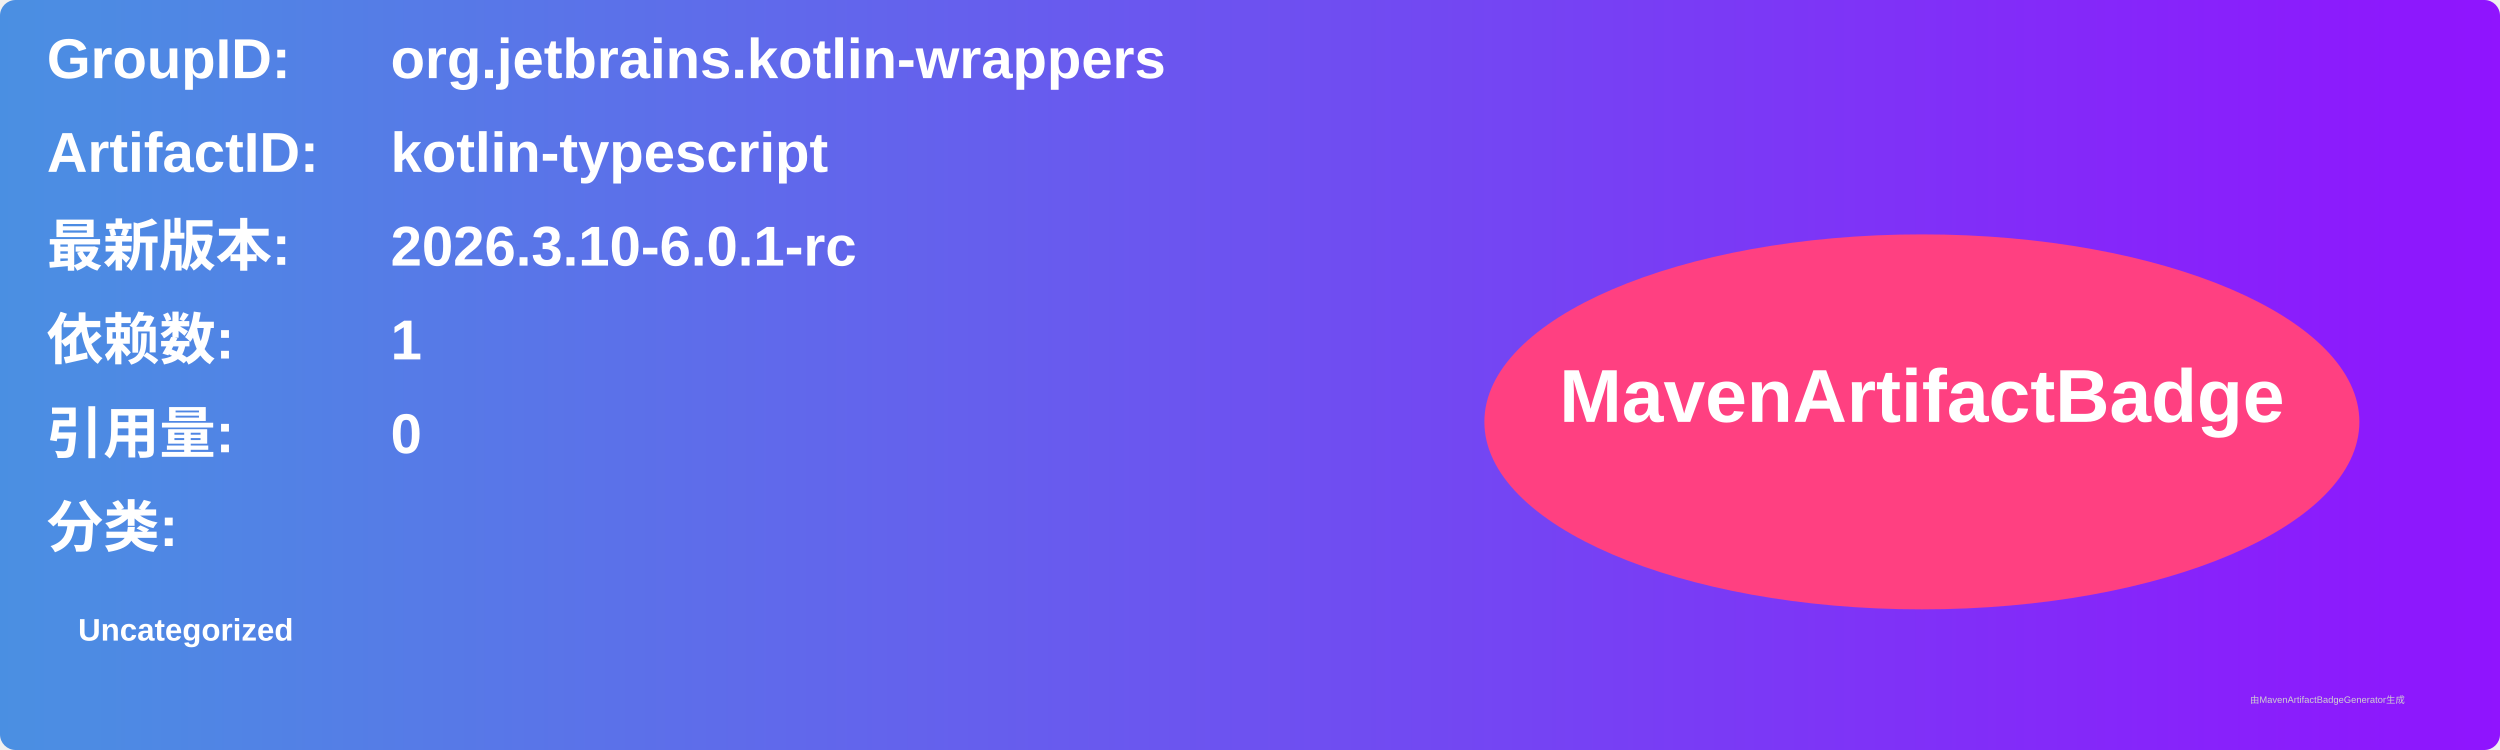
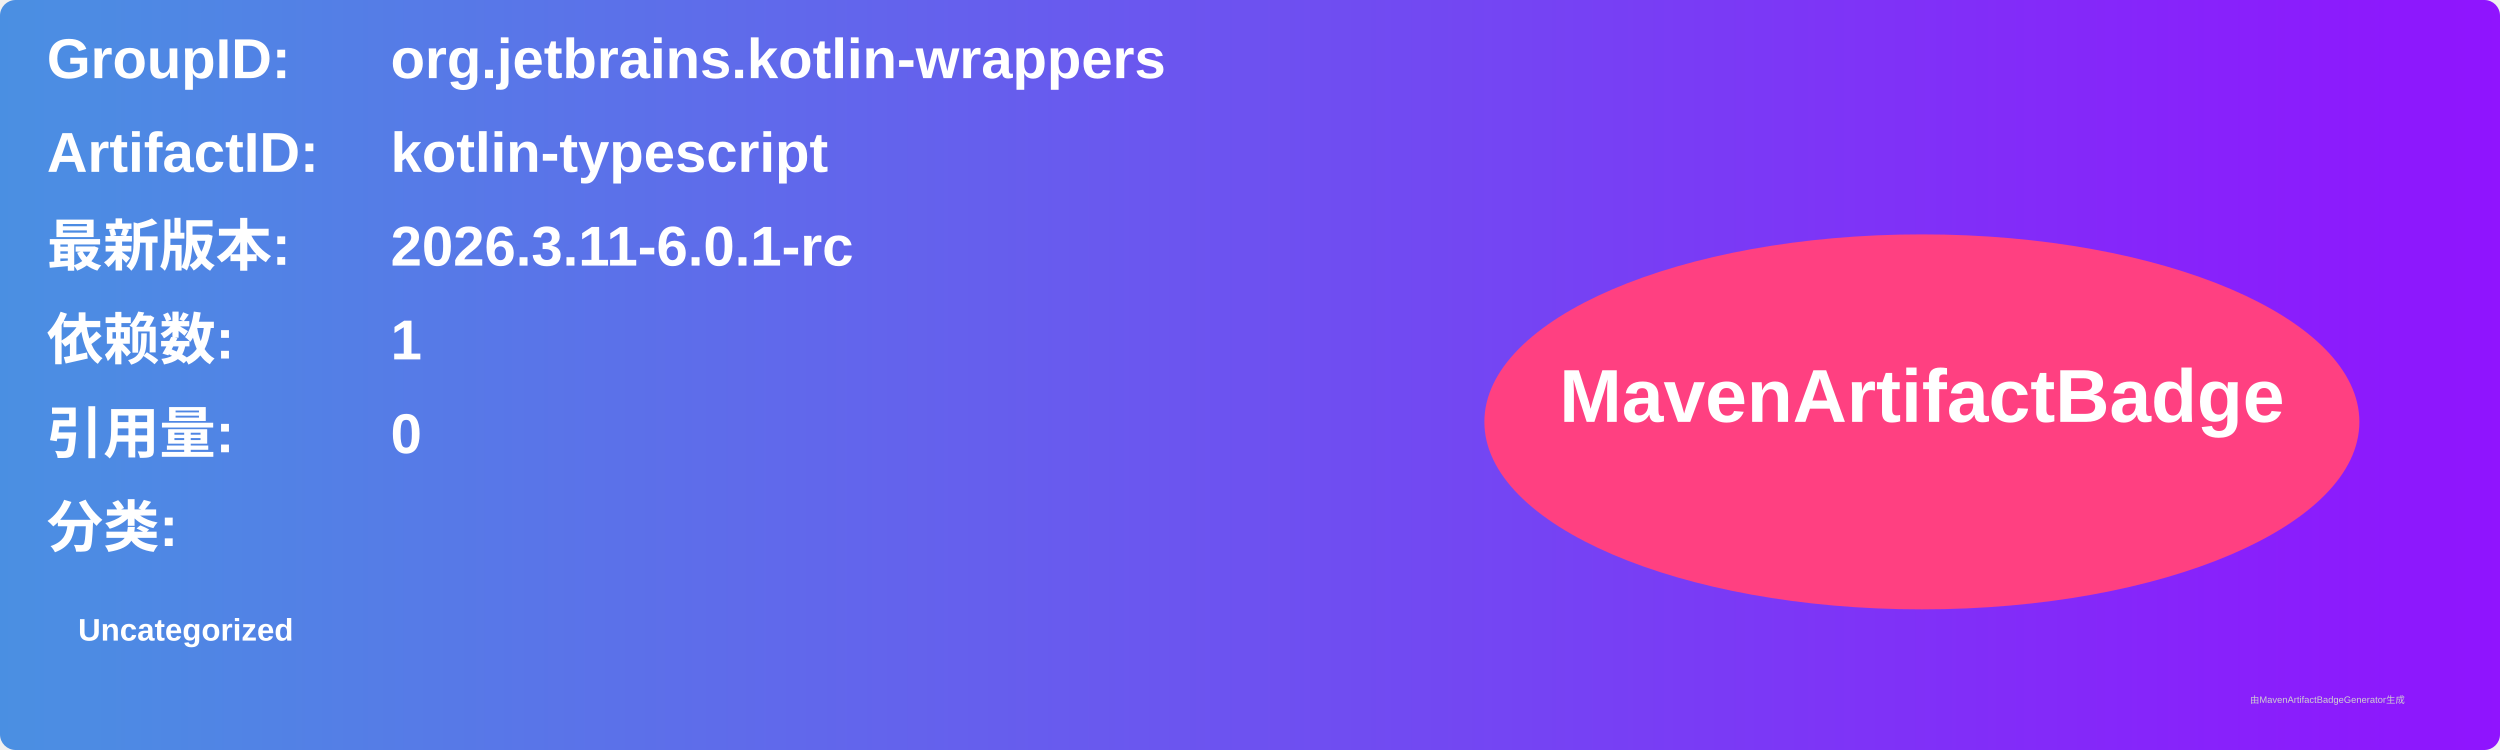
<svg xmlns="http://www.w3.org/2000/svg" width="800" height="240" viewBox="0 0 800 240">
  <linearGradient id="grad" x1="0%" y1="0%" x2="100%" y2="0%">
    <stop offset="0%" stop-color="#4a90e2" />
    <stop offset="100%" stop-color="#9013fe" />
  </linearGradient>
  <rect width="100%" height="100%" rx="5" ry="5" fill="url(#grad)" />
  <g transform="translate(15, 15)">
    <text x="0" y="10" font-family="Arial" font-size="18" fill="white" font-weight="bold" width="260">GroupID:</text>
    <text x="110" y="10" font-family="Arial" font-size="18" fill="white" font-weight="bold" width="460">org.jetbrains.kotlin-wrappers</text>
    <text x="0" y="40" font-family="Arial" font-size="18" fill="white" font-weight="bold" width="260">ArtifactID:</text>
    <text x="110" y="40" font-family="Arial" font-size="18" fill="white" font-weight="bold" width="460">kotlin-typescript</text>
    <text x="0" y="70" font-family="Arial" font-size="18" fill="white" font-weight="bold">最新版本:</text>
    <text x="110" y="70" font-family="Arial" font-size="18" fill="white" font-weight="bold">
-       <tspan font-weight="bold">2026.3.10-6.0.1-rc</tspan>
+       <tspan font-weight="bold">2026.3.11-6.0.1-rc</tspan>
    </text>
    <text x="0" y="100" font-family="Arial" font-size="18" fill="white" font-weight="bold">依赖数: </text>
    <text x="110" y="100" font-family="Arial" font-size="18" fill="white">
      <tspan font-weight="bold">1</tspan>
    </text>
    <text x="0" y="130" font-family="Arial" font-size="18" fill="white" font-weight="bold">引用量: </text>
    <text x="110" y="130" font-family="Arial" font-size="18" fill="white">
      <tspan font-weight="bold">0</tspan>
    </text>
    <text x="0" y="160" font-family="Arial" font-size="18" fill="white" font-weight="bold">分类:</text>
    <text x="10" y="190" font-family="Arial" font-size="10" fill="white">
      <tspan font-weight="bold">Uncategorized</tspan>
    </text>
    <ellipse cx="600" cy="120" rx="140" ry="60" fill="#ff4081" />
    <text x="600" y="120" text-anchor="middle" font-family="Arial" font-size="24" fill="white" font-weight="bold">MavenArtifactBadge</text>
  </g>
  <text x="720" y="225" font-family="Arial" font-size="3" fill="#d0d0d0">由MavenArtifactBadgeGenerator生成</text>
</svg>
